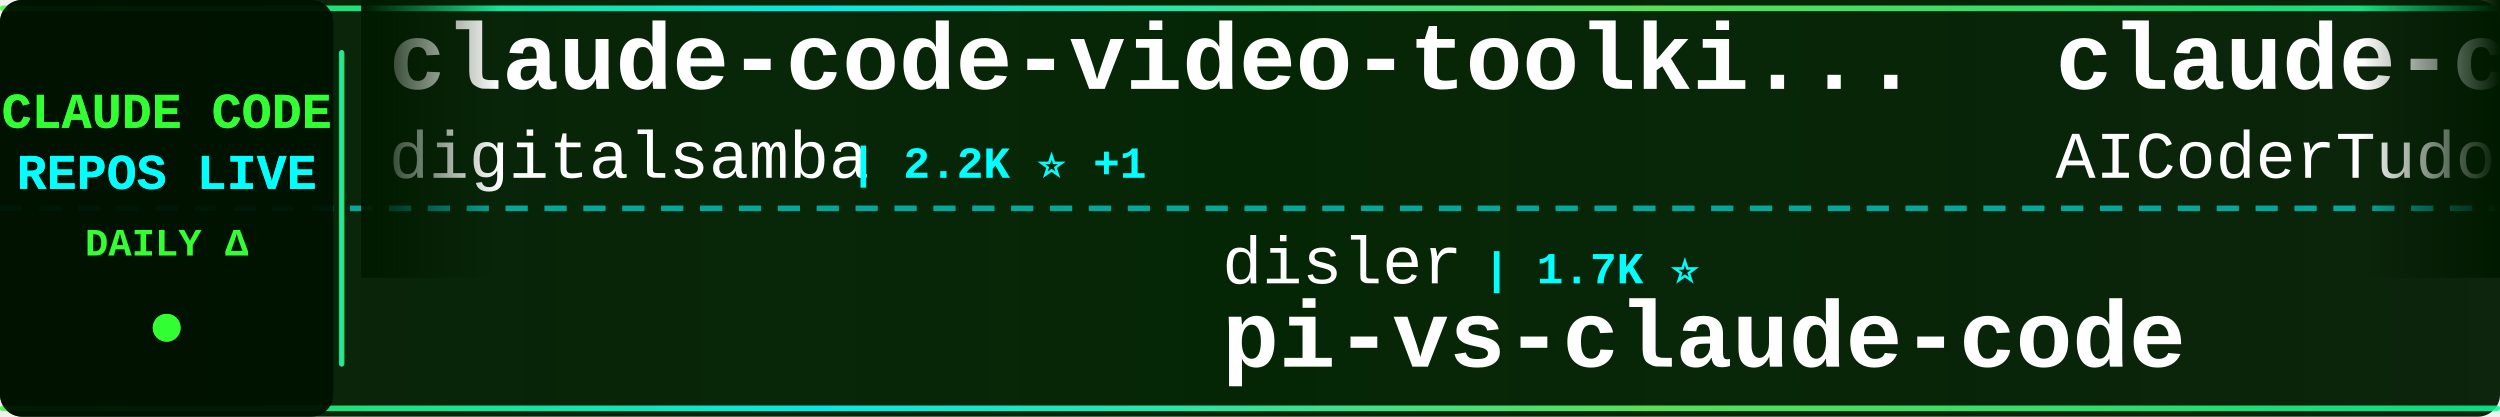
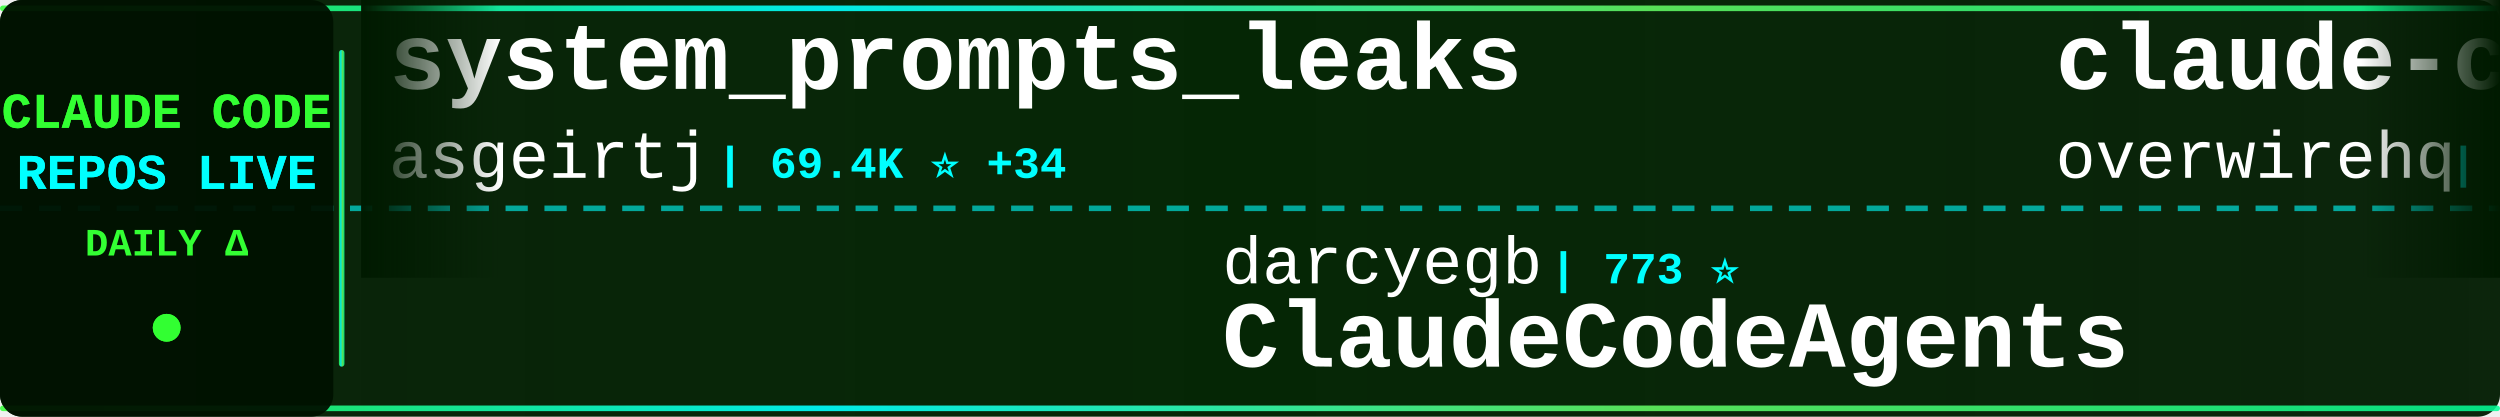
<svg xmlns="http://www.w3.org/2000/svg" width="900" height="150">
  <defs>
    <linearGradient id="tickerBg" x1="0%" y1="0%" x2="100%" y2="0%">
      <stop offset="0%" style="stop-color:#001a00;stop-opacity:0.95" />
      <stop offset="50%" style="stop-color:#002200;stop-opacity:0.98" />
      <stop offset="100%" style="stop-color:#001a00;stop-opacity:0.95" />
    </linearGradient>
    <linearGradient id="borderGrad" x1="0%" y1="0%" x2="100%" y2="0%">
      <stop offset="0%" style="stop-color:#33ff33;stop-opacity:0.85">
        <animate attributeName="stop-opacity" values="0.85;1;0.85" dur="2s" repeatCount="indefinite" />
      </stop>
      <stop offset="33%" style="stop-color:#00ffff;stop-opacity:0.9">
        <animate attributeName="stop-opacity" values="0.9;1;0.9" dur="2.2s" repeatCount="indefinite" />
      </stop>
      <stop offset="66%" style="stop-color:#66ff66;stop-opacity:0.85">
        <animate attributeName="stop-opacity" values="0.85;1;0.85" dur="1.8s" repeatCount="indefinite" />
      </stop>
      <stop offset="100%" style="stop-color:#00ff99;stop-opacity:0.85">
        <animate attributeName="stop-opacity" values="0.85;1;0.85" dur="2s" repeatCount="indefinite" />
      </stop>
    </linearGradient>
    <filter id="textGlow">
      <feGaussianBlur stdDeviation="0.1" result="coloredBlur" />
      <feMerge>
        <feMergeNode in="coloredBlur" />
        <feMergeNode in="SourceGraphic" />
      </feMerge>
    </filter>
    <filter id="metricGlow">
      <feGaussianBlur stdDeviation="0.2" result="coloredBlur" />
      <feMerge>
        <feMergeNode in="coloredBlur" />
        <feMergeNode in="SourceGraphic" />
      </feMerge>
    </filter>
    <linearGradient id="leftFade" x1="0%" y1="0%" x2="100%" y2="0%">
      <stop offset="0%" style="stop-color:#001a00;stop-opacity:1" />
      <stop offset="100%" style="stop-color:#001a00;stop-opacity:0" />
    </linearGradient>
    <linearGradient id="rightFade" x1="0%" y1="0%" x2="100%" y2="0%">
      <stop offset="0%" style="stop-color:#001a00;stop-opacity:0" />
      <stop offset="100%" style="stop-color:#001a00;stop-opacity:1" />
    </linearGradient>
  </defs>
  <rect width="900" height="150" fill="url(#tickerBg)" rx="8" />
  <rect x="0" y="2" width="900" height="2" fill="url(#borderGrad)" rx="1" />
  <rect x="0" y="146" width="900" height="2" fill="url(#borderGrad)" rx="1" />
  <line x1="0" y1="75" x2="900" y2="75" stroke="#00ffff" stroke-width="2" stroke-dasharray="8 6" opacity="0.6" />
  <rect x="0" y="0" width="120" height="150" fill="#001100" opacity="0.95" rx="8" />
  <text x="60" y="46" font-family="'Courier New', monospace" font-size="18" font-weight="bold" fill="#33ff33" text-anchor="middle" filter="url(#textGlow)">
    CLAUDE CODE
  </text>
  <text x="60" y="68" font-family="'Courier New', monospace" font-size="18" font-weight="bold" fill="#00ffff" text-anchor="middle" filter="url(#textGlow)">
    REPOS LIVE
  </text>
  <text x="60" y="92" font-family="'Courier New', monospace" font-size="14" font-weight="bold" fill="#33ff33" text-anchor="middle">
    DAILY Δ
  </text>
  <circle cx="60" cy="118" r="5" fill="#33ff33" filter="url(#metricGlow)">
    <animate attributeName="r" values="4;6;4" dur="1.5s" repeatCount="indefinite" />
    <animate attributeName="opacity" values="0.6;1;0.6" dur="1.5s" repeatCount="indefinite" />
  </circle>
  <rect x="122" y="18" width="2" height="114" fill="url(#borderGrad)" rx="1" />
  <clipPath id="tickerClip">
    <rect x="130" y="0" width="770" height="150" />
  </clipPath>
  <g clip-path="url(#tickerClip)">
    <g id="tickerItems">
      <animateTransform attributeName="transform" attributeType="XML" type="translate" from="0 0" to="-3000 0" dur="54s" repeatCount="indefinite" />
      <g transform="translate(0, 0)">
-         <text x="140" y="32" font-family="'Courier New', monospace" font-size="34" font-weight="bold" fill="#ffffff">claude-code-video-toolki...</text>
-         <text x="140" y="64" font-family="'Courier New', monospace" font-size="24" font-weight="normal" fill="#ffffff" opacity="1.0">digitalsamba</text>
-         <text x="306" y="64" font-family="'Courier New', monospace" font-size="16" font-weight="bold" fill="#00ffff"> | 2.2K ⭐ +1</text>
+         <text x="140" y="32" font-family="'Courier New', monospace" font-size="34" font-weight="bold" fill="#ffffff">system_prompts_leaks</text>
+         <text x="140" y="64" font-family="'Courier New', monospace" font-size="24" font-weight="normal" fill="#ffffff" opacity="1.0">asgeirtj</text>
+         <text x="258" y="64" font-family="'Courier New', monospace" font-size="16" font-weight="bold" fill="#00ffff"> | 69.4K ⭐ +34</text>
      </g>
      <g transform="translate(300, 0)">
-         <text x="140" y="102" font-family="'Courier New', monospace" font-size="24" font-weight="normal" fill="#ffffff" opacity="1.0">disler</text>
-         <text x="234" y="102" font-family="'Courier New', monospace" font-size="16" font-weight="bold" fill="#00ffff"> | 1.7K ⭐</text>
-         <text x="140" y="132" font-family="'Courier New', monospace" font-size="34" font-weight="bold" fill="#ffffff">pi-vs-claude-code</text>
+         <text x="140" y="102" font-family="'Courier New', monospace" font-size="24" font-weight="normal" fill="#ffffff" opacity="1.0">darcyegb</text>
+         <text x="258" y="102" font-family="'Courier New', monospace" font-size="16" font-weight="bold" fill="#00ffff"> | 773 ⭐</text>
+         <text x="140" y="132" font-family="'Courier New', monospace" font-size="34" font-weight="bold" fill="#ffffff">ClaudeCodeAgents</text>
      </g>
      <g transform="translate(600, 0)">
-         <text x="140" y="32" font-family="'Courier New', monospace" font-size="34" font-weight="bold" fill="#ffffff">claude-code-tudou</text>
-         <text x="140" y="64" font-family="'Courier New', monospace" font-size="24" font-weight="normal" fill="#ffffff" opacity="1.0">AICoderTudou</text>
-         <text x="306" y="64" font-family="'Courier New', monospace" font-size="16" font-weight="bold" fill="#00ffff"> | 493 ⭐</text>
+         <text x="140" y="32" font-family="'Courier New', monospace" font-size="34" font-weight="bold" fill="#ffffff">claude-code-telegram</text>
+         <text x="140" y="64" font-family="'Courier New', monospace" font-size="24" font-weight="normal" fill="#ffffff" opacity="1.0">overwirehq</text>
+         <text x="282" y="64" font-family="'Courier New', monospace" font-size="16" font-weight="bold" fill="#00ffff"> | 2.8K ⭐</text>
      </g>
      <g transform="translate(900, 0)">
-         <text x="140" y="102" font-family="'Courier New', monospace" font-size="24" font-weight="normal" fill="#ffffff" opacity="1.0">luyao618</text>
-         <text x="258" y="102" font-family="'Courier New', monospace" font-size="16" font-weight="bold" fill="#00ffff"> | 1.7K ⭐</text>
-         <text x="140" y="132" font-family="'Courier New', monospace" font-size="34" font-weight="bold" fill="#ffffff">Claude-Code-Source-Study</text>
+         <text x="140" y="102" font-family="'Courier New', monospace" font-size="24" font-weight="normal" fill="#ffffff" opacity="1.0">anthropics</text>
+         <text x="282" y="102" font-family="'Courier New', monospace" font-size="16" font-weight="bold" fill="#00ffff"> | 6.3K ⭐ +5</text>
+         <text x="140" y="132" font-family="'Courier New', monospace" font-size="34" font-weight="bold" fill="#ffffff">claude-code-security-rev...</text>
      </g>
      <g transform="translate(1200, 0)">
-         <text x="140" y="32" font-family="'Courier New', monospace" font-size="34" font-weight="bold" fill="#ffffff">claude-code-guide</text>
-         <text x="140" y="64" font-family="'Courier New', monospace" font-size="24" font-weight="normal" fill="#ffffff" opacity="1.0">zebbern</text>
-         <text x="246" y="64" font-family="'Courier New', monospace" font-size="16" font-weight="bold" fill="#00ffff"> | 4.7K ⭐ +2</text>
+         <text x="140" y="32" font-family="'Courier New', monospace" font-size="34" font-weight="bold" fill="#ffffff">claude-code</text>
+         <text x="140" y="64" font-family="'Courier New', monospace" font-size="24" font-weight="normal" fill="#ffffff" opacity="1.0">Tinkeringg-Lab</text>
+         <text x="330" y="64" font-family="'Courier New', monospace" font-size="16" font-weight="bold" fill="#00ffff"> | 215 ⭐</text>
      </g>
      <g transform="translate(1500, 0)">
-         <text x="140" y="102" font-family="'Courier New', monospace" font-size="24" font-weight="normal" fill="#ffffff" opacity="1.0">Pimzino</text>
-         <text x="246" y="102" font-family="'Courier New', monospace" font-size="16" font-weight="bold" fill="#00ffff"> | 3.9K ⭐</text>
-         <text x="140" y="132" font-family="'Courier New', monospace" font-size="34" font-weight="bold" fill="#ffffff">claude-code-spec-workflo...</text>
+         <text x="140" y="102" font-family="'Courier New', monospace" font-size="24" font-weight="normal" fill="#ffffff" opacity="1.0">LING71671</text>
+         <text x="270" y="102" font-family="'Courier New', monospace" font-size="16" font-weight="bold" fill="#00ffff"> | 962 ⭐ -1</text>
+         <text x="140" y="132" font-family="'Courier New', monospace" font-size="34" font-weight="bold" fill="#ffffff">Open-ClaudeCode</text>
      </g>
      <g transform="translate(1800, 0)">
-         <text x="140" y="32" font-family="'Courier New', monospace" font-size="34" font-weight="bold" fill="#ffffff">claude-code</text>
-         <text x="140" y="64" font-family="'Courier New', monospace" font-size="24" font-weight="normal" fill="#ffffff" opacity="1.0">T-Lab-CUHKSZ</text>
-         <text x="306" y="64" font-family="'Courier New', monospace" font-size="16" font-weight="bold" fill="#00ffff"> | 329 ⭐</text>
+         <text x="140" y="32" font-family="'Courier New', monospace" font-size="34" font-weight="bold" fill="#ffffff">claude-coder</text>
+         <text x="140" y="64" font-family="'Courier New', monospace" font-size="24" font-weight="normal" fill="#ffffff" opacity="1.0">kodu-ai</text>
+         <text x="246" y="64" font-family="'Courier New', monospace" font-size="16" font-weight="bold" fill="#00ffff"> | 5.2K ⭐ -1</text>
      </g>
      <g transform="translate(2100, 0)">
-         <text x="140" y="102" font-family="'Courier New', monospace" font-size="24" font-weight="normal" fill="#ffffff" opacity="1.0">huangjia2019</text>
-         <text x="306" y="102" font-family="'Courier New', monospace" font-size="16" font-weight="bold" fill="#00ffff"> | 1.1K ⭐</text>
-         <text x="140" y="132" font-family="'Courier New', monospace" font-size="34" font-weight="bold" fill="#ffffff">claude-code-engineering</text>
+         <text x="140" y="102" font-family="'Courier New', monospace" font-size="24" font-weight="normal" fill="#ffffff" opacity="1.0">1rgs</text>
+         <text x="210" y="102" font-family="'Courier New', monospace" font-size="16" font-weight="bold" fill="#00ffff"> | 3.8K ⭐</text>
+         <text x="140" y="132" font-family="'Courier New', monospace" font-size="34" font-weight="bold" fill="#ffffff">claude-code-proxy</text>
      </g>
      <g transform="translate(2400, 0)">
-         <text x="140" y="32" font-family="'Courier New', monospace" font-size="34" font-weight="bold" fill="#ffffff">collection-claude-code-s...</text>
-         <text x="140" y="64" font-family="'Courier New', monospace" font-size="24" font-weight="normal" fill="#ffffff" opacity="1.0">chauncygu</text>
-         <text x="270" y="64" font-family="'Courier New', monospace" font-size="16" font-weight="bold" fill="#00ffff"> | 2.8K ⭐</text>
+         <text x="140" y="32" font-family="'Courier New', monospace" font-size="34" font-weight="bold" fill="#ffffff">claude-code</text>
+         <text x="140" y="64" font-family="'Courier New', monospace" font-size="24" font-weight="normal" fill="#ffffff" opacity="1.0">mehmoodosman</text>
+         <text x="306" y="64" font-family="'Courier New', monospace" font-size="16" font-weight="bold" fill="#00ffff"> | 173 ⭐</text>
      </g>
      <g transform="translate(2700, 0)">
-         <text x="140" y="102" font-family="'Courier New', monospace" font-size="24" font-weight="normal" fill="#ffffff" opacity="1.0">claude-code-best</text>
-         <text x="354" y="102" font-family="'Courier New', monospace" font-size="16" font-weight="bold" fill="#00ffff"> | 22.9K ⭐</text>
-         <text x="140" y="132" font-family="'Courier New', monospace" font-size="34" font-weight="bold" fill="#ffffff">claude-code</text>
+         <text x="140" y="102" font-family="'Courier New', monospace" font-size="24" font-weight="normal" fill="#ffffff" opacity="1.0">fuergaosi233</text>
+         <text x="306" y="102" font-family="'Courier New', monospace" font-size="16" font-weight="bold" fill="#00ffff"> | 2.8K ⭐</text>
+         <text x="140" y="132" font-family="'Courier New', monospace" font-size="34" font-weight="bold" fill="#ffffff">claude-code-proxy</text>
      </g>
      <g transform="translate(3000, 0)">
-         <text x="140" y="32" font-family="'Courier New', monospace" font-size="34" font-weight="bold" fill="#ffffff">claude-code-video-toolki...</text>
-         <text x="140" y="64" font-family="'Courier New', monospace" font-size="24" font-weight="normal" fill="#ffffff" opacity="1.0">digitalsamba</text>
-         <text x="306" y="64" font-family="'Courier New', monospace" font-size="16" font-weight="bold" fill="#00ffff"> | 2.2K ⭐ +1</text>
+         <text x="140" y="32" font-family="'Courier New', monospace" font-size="34" font-weight="bold" fill="#ffffff">system_prompts_leaks</text>
+         <text x="140" y="64" font-family="'Courier New', monospace" font-size="24" font-weight="normal" fill="#ffffff" opacity="1.0">asgeirtj</text>
+         <text x="258" y="64" font-family="'Courier New', monospace" font-size="16" font-weight="bold" fill="#00ffff"> | 69.4K ⭐ +34</text>
      </g>
      <g transform="translate(3300, 0)">
-         <text x="140" y="102" font-family="'Courier New', monospace" font-size="24" font-weight="normal" fill="#ffffff" opacity="1.0">disler</text>
-         <text x="234" y="102" font-family="'Courier New', monospace" font-size="16" font-weight="bold" fill="#00ffff"> | 1.7K ⭐</text>
-         <text x="140" y="132" font-family="'Courier New', monospace" font-size="34" font-weight="bold" fill="#ffffff">pi-vs-claude-code</text>
+         <text x="140" y="102" font-family="'Courier New', monospace" font-size="24" font-weight="normal" fill="#ffffff" opacity="1.0">darcyegb</text>
+         <text x="258" y="102" font-family="'Courier New', monospace" font-size="16" font-weight="bold" fill="#00ffff"> | 773 ⭐</text>
+         <text x="140" y="132" font-family="'Courier New', monospace" font-size="34" font-weight="bold" fill="#ffffff">ClaudeCodeAgents</text>
      </g>
      <g transform="translate(3600, 0)">
-         <text x="140" y="32" font-family="'Courier New', monospace" font-size="34" font-weight="bold" fill="#ffffff">claude-code-tudou</text>
-         <text x="140" y="64" font-family="'Courier New', monospace" font-size="24" font-weight="normal" fill="#ffffff" opacity="1.0">AICoderTudou</text>
-         <text x="306" y="64" font-family="'Courier New', monospace" font-size="16" font-weight="bold" fill="#00ffff"> | 493 ⭐</text>
+         <text x="140" y="32" font-family="'Courier New', monospace" font-size="34" font-weight="bold" fill="#ffffff">claude-code-telegram</text>
+         <text x="140" y="64" font-family="'Courier New', monospace" font-size="24" font-weight="normal" fill="#ffffff" opacity="1.0">overwirehq</text>
+         <text x="282" y="64" font-family="'Courier New', monospace" font-size="16" font-weight="bold" fill="#00ffff"> | 2.8K ⭐</text>
      </g>
      <g transform="translate(3900, 0)">
-         <text x="140" y="102" font-family="'Courier New', monospace" font-size="24" font-weight="normal" fill="#ffffff" opacity="1.0">luyao618</text>
-         <text x="258" y="102" font-family="'Courier New', monospace" font-size="16" font-weight="bold" fill="#00ffff"> | 1.7K ⭐</text>
-         <text x="140" y="132" font-family="'Courier New', monospace" font-size="34" font-weight="bold" fill="#ffffff">Claude-Code-Source-Study</text>
+         <text x="140" y="102" font-family="'Courier New', monospace" font-size="24" font-weight="normal" fill="#ffffff" opacity="1.0">anthropics</text>
+         <text x="282" y="102" font-family="'Courier New', monospace" font-size="16" font-weight="bold" fill="#00ffff"> | 6.3K ⭐ +5</text>
+         <text x="140" y="132" font-family="'Courier New', monospace" font-size="34" font-weight="bold" fill="#ffffff">claude-code-security-rev...</text>
      </g>
    </g>
  </g>
  <rect x="130" y="0" width="50" height="100" fill="url(#leftFade)" />
  <rect x="850" y="0" width="50" height="100" fill="url(#rightFade)" />
</svg>
